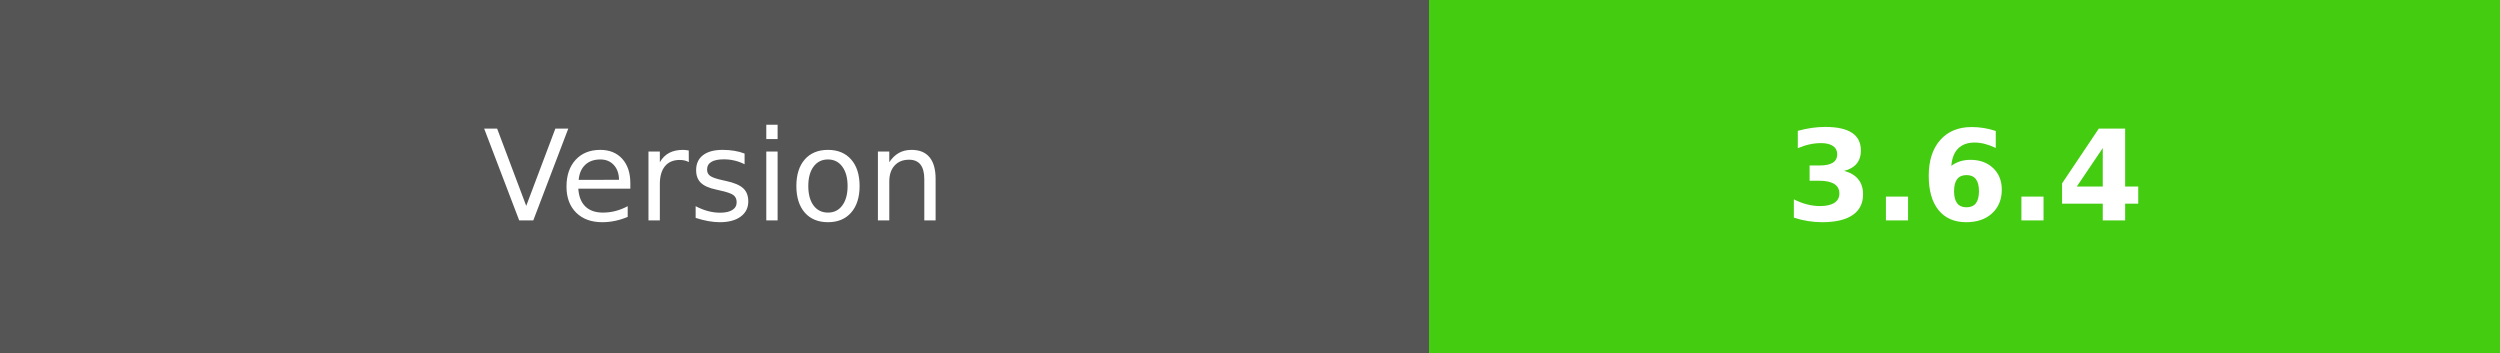
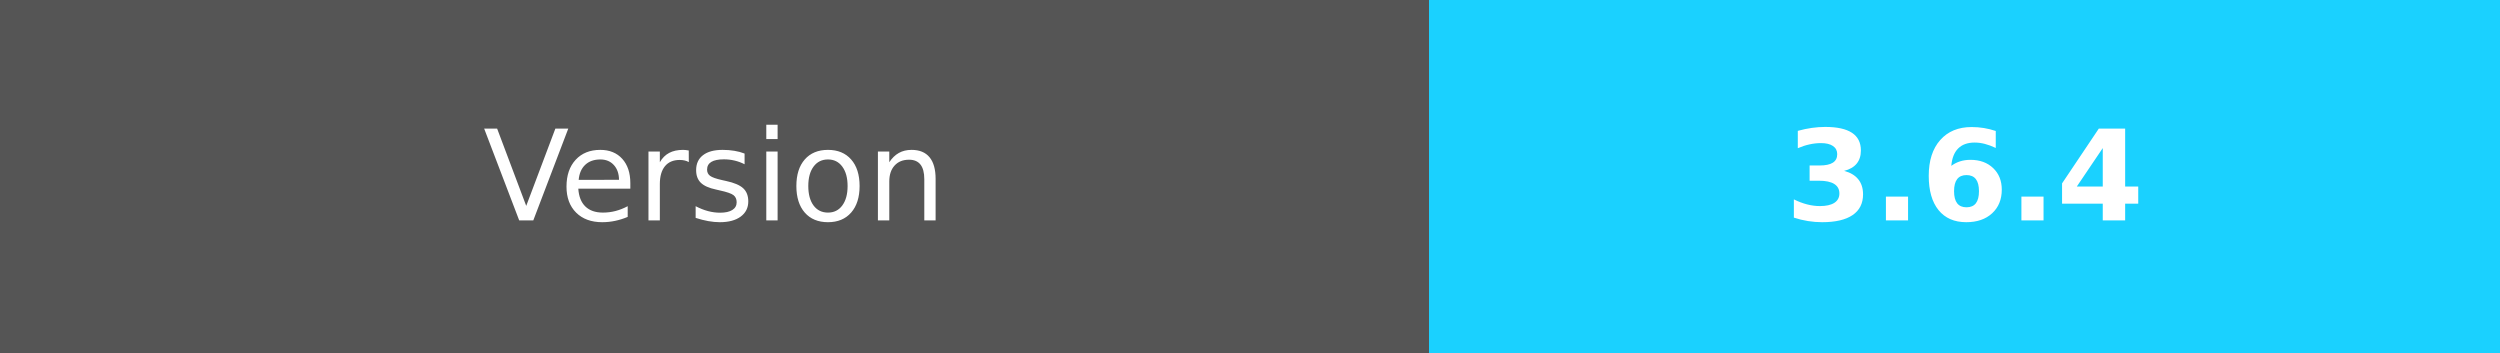
<svg xmlns="http://www.w3.org/2000/svg" width="198.5" height="28" role="img" aria-label="Version:3.6.4">
  <g shape-rendering="crispEdges">
    <rect width="113.5" height="28" fill="#555" />
-     <rect x="113.5" width="85" height="28" fill="#4c1" />
+     <rect x="113.5" width="85" height="28" fill="#1ad1ff" />
  </g>
  <g fill="#fff" text-anchor="middle" font-family="Verdana,Geneva,DejaVu Sans,sans-serif" text-rendering="geometricPrecision" font-size="100">
    <text fill="#fff" x="567.5" y="175" transform="scale(.1)" textLength="450">Version</text>
    <text fill="#fff" x="1560" y="175" font-weight="bold" transform="scale(.1)" textLength="320">3.6.4</text>
  </g>
</svg>
